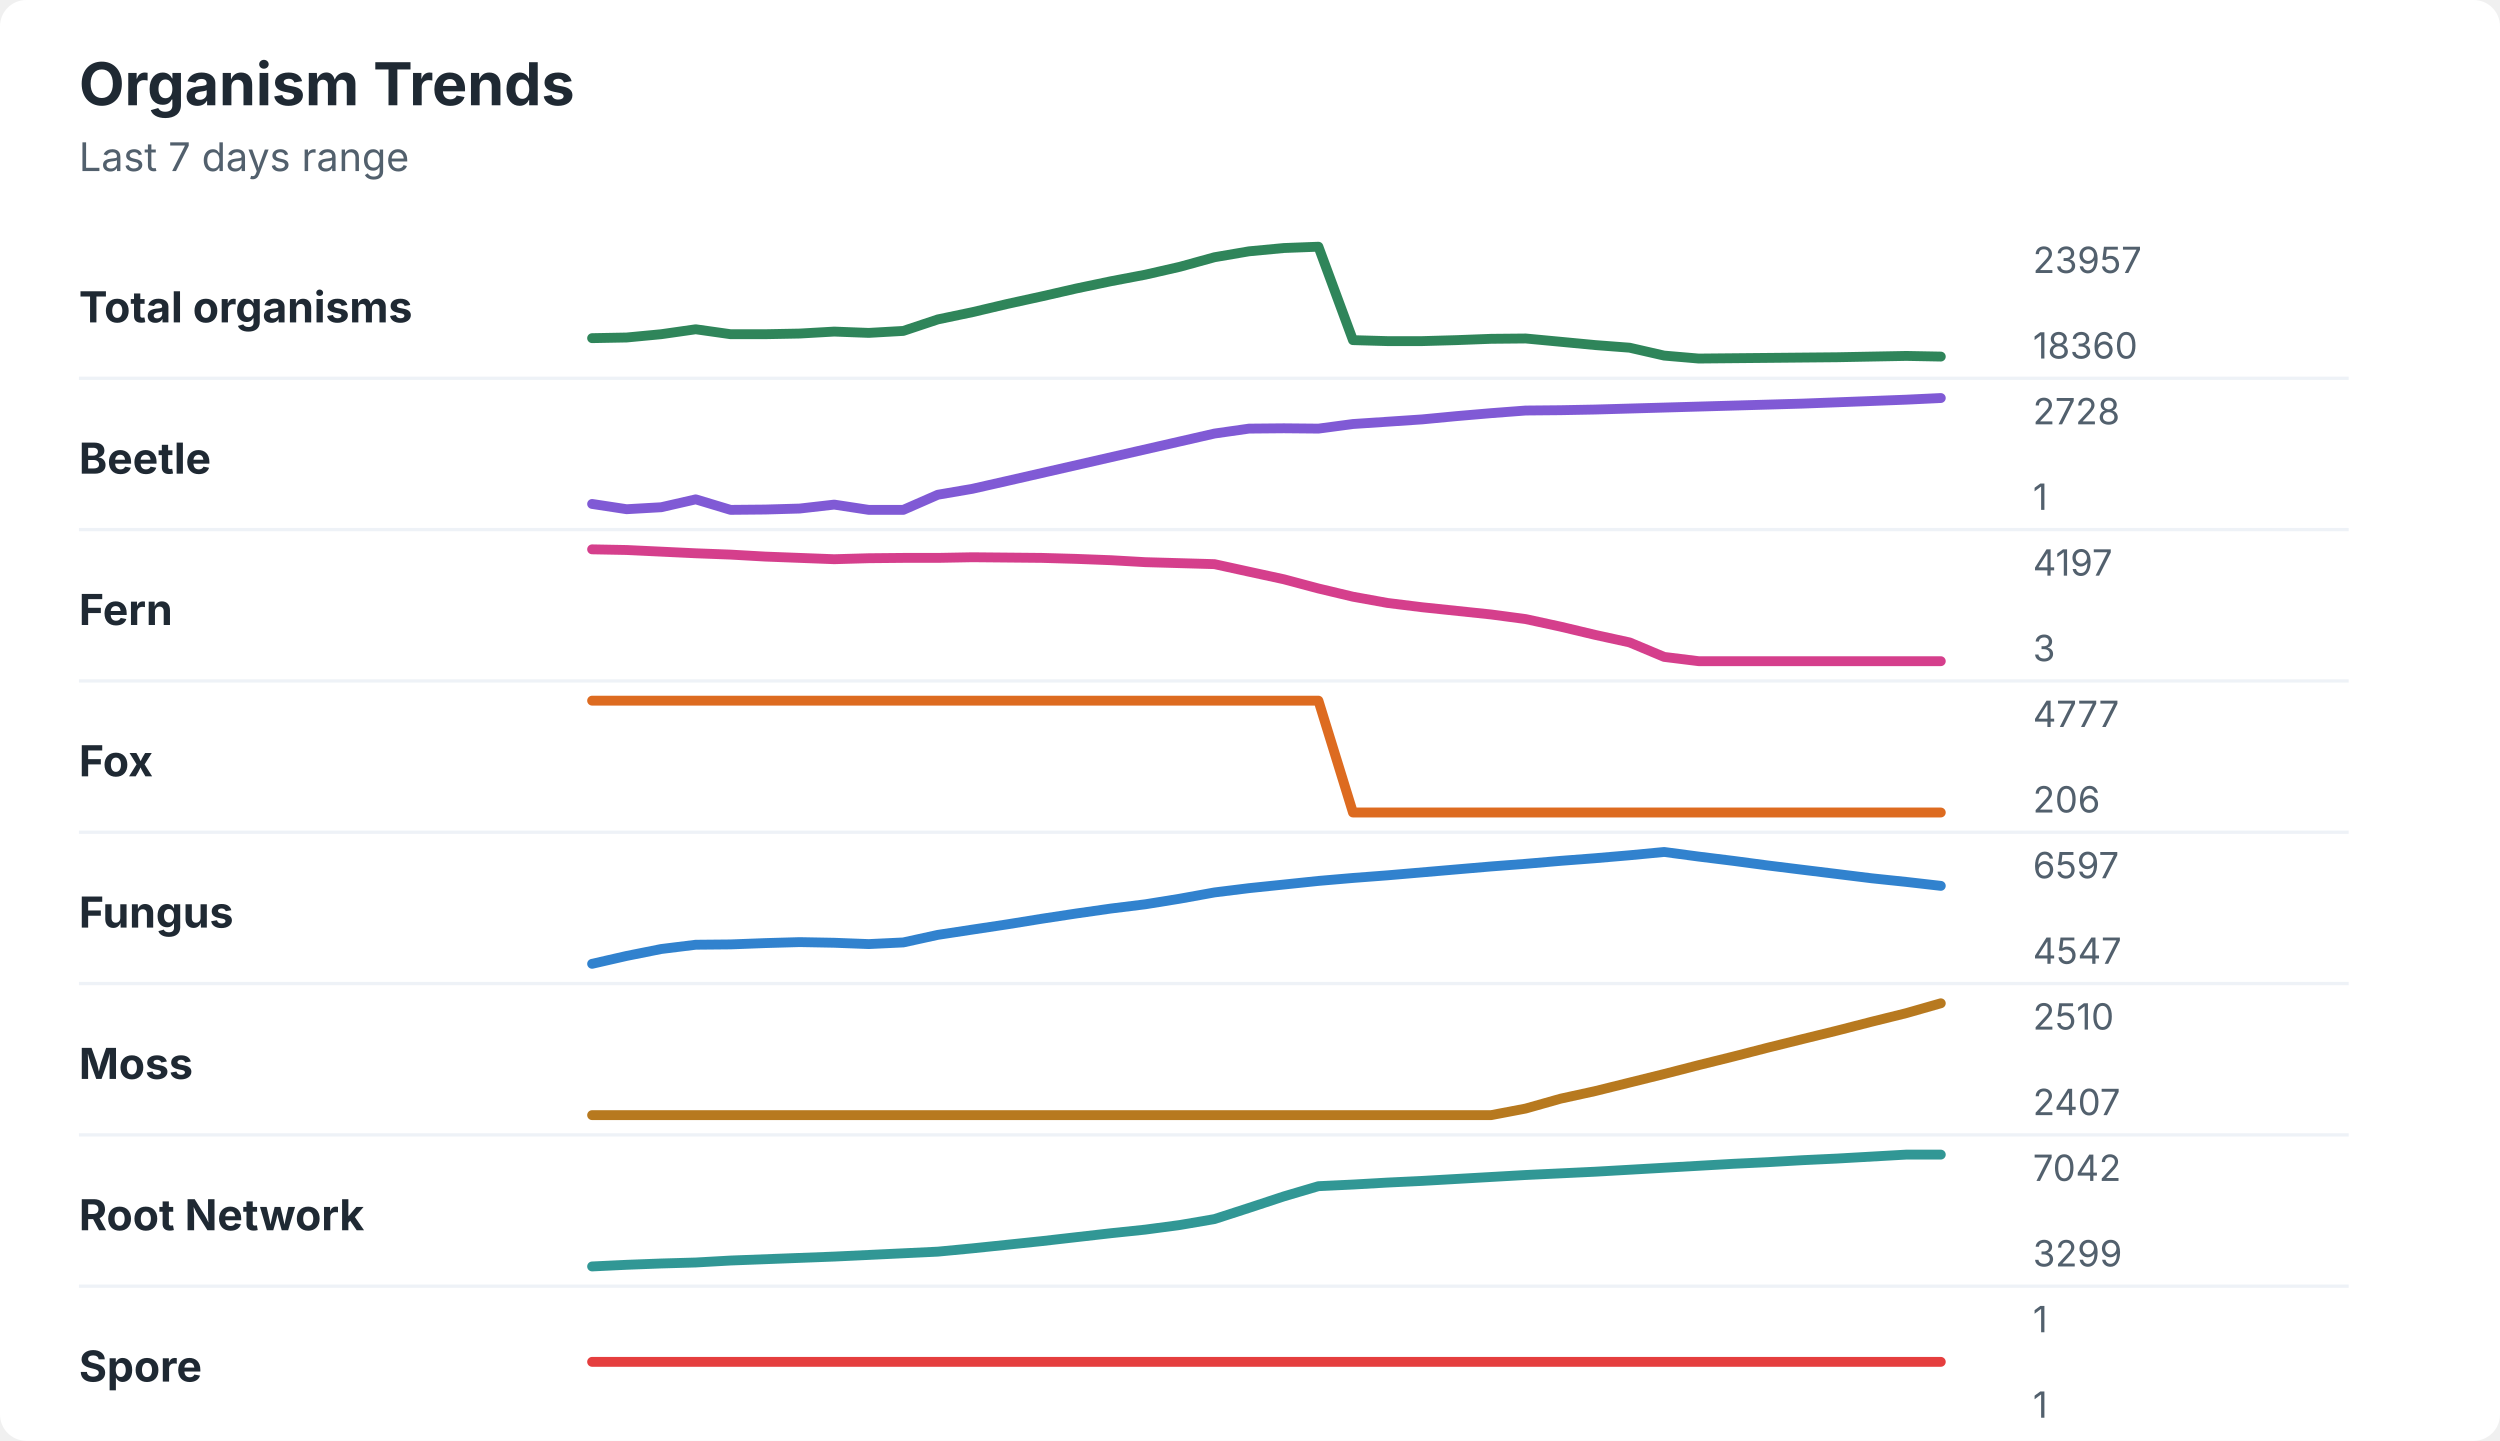
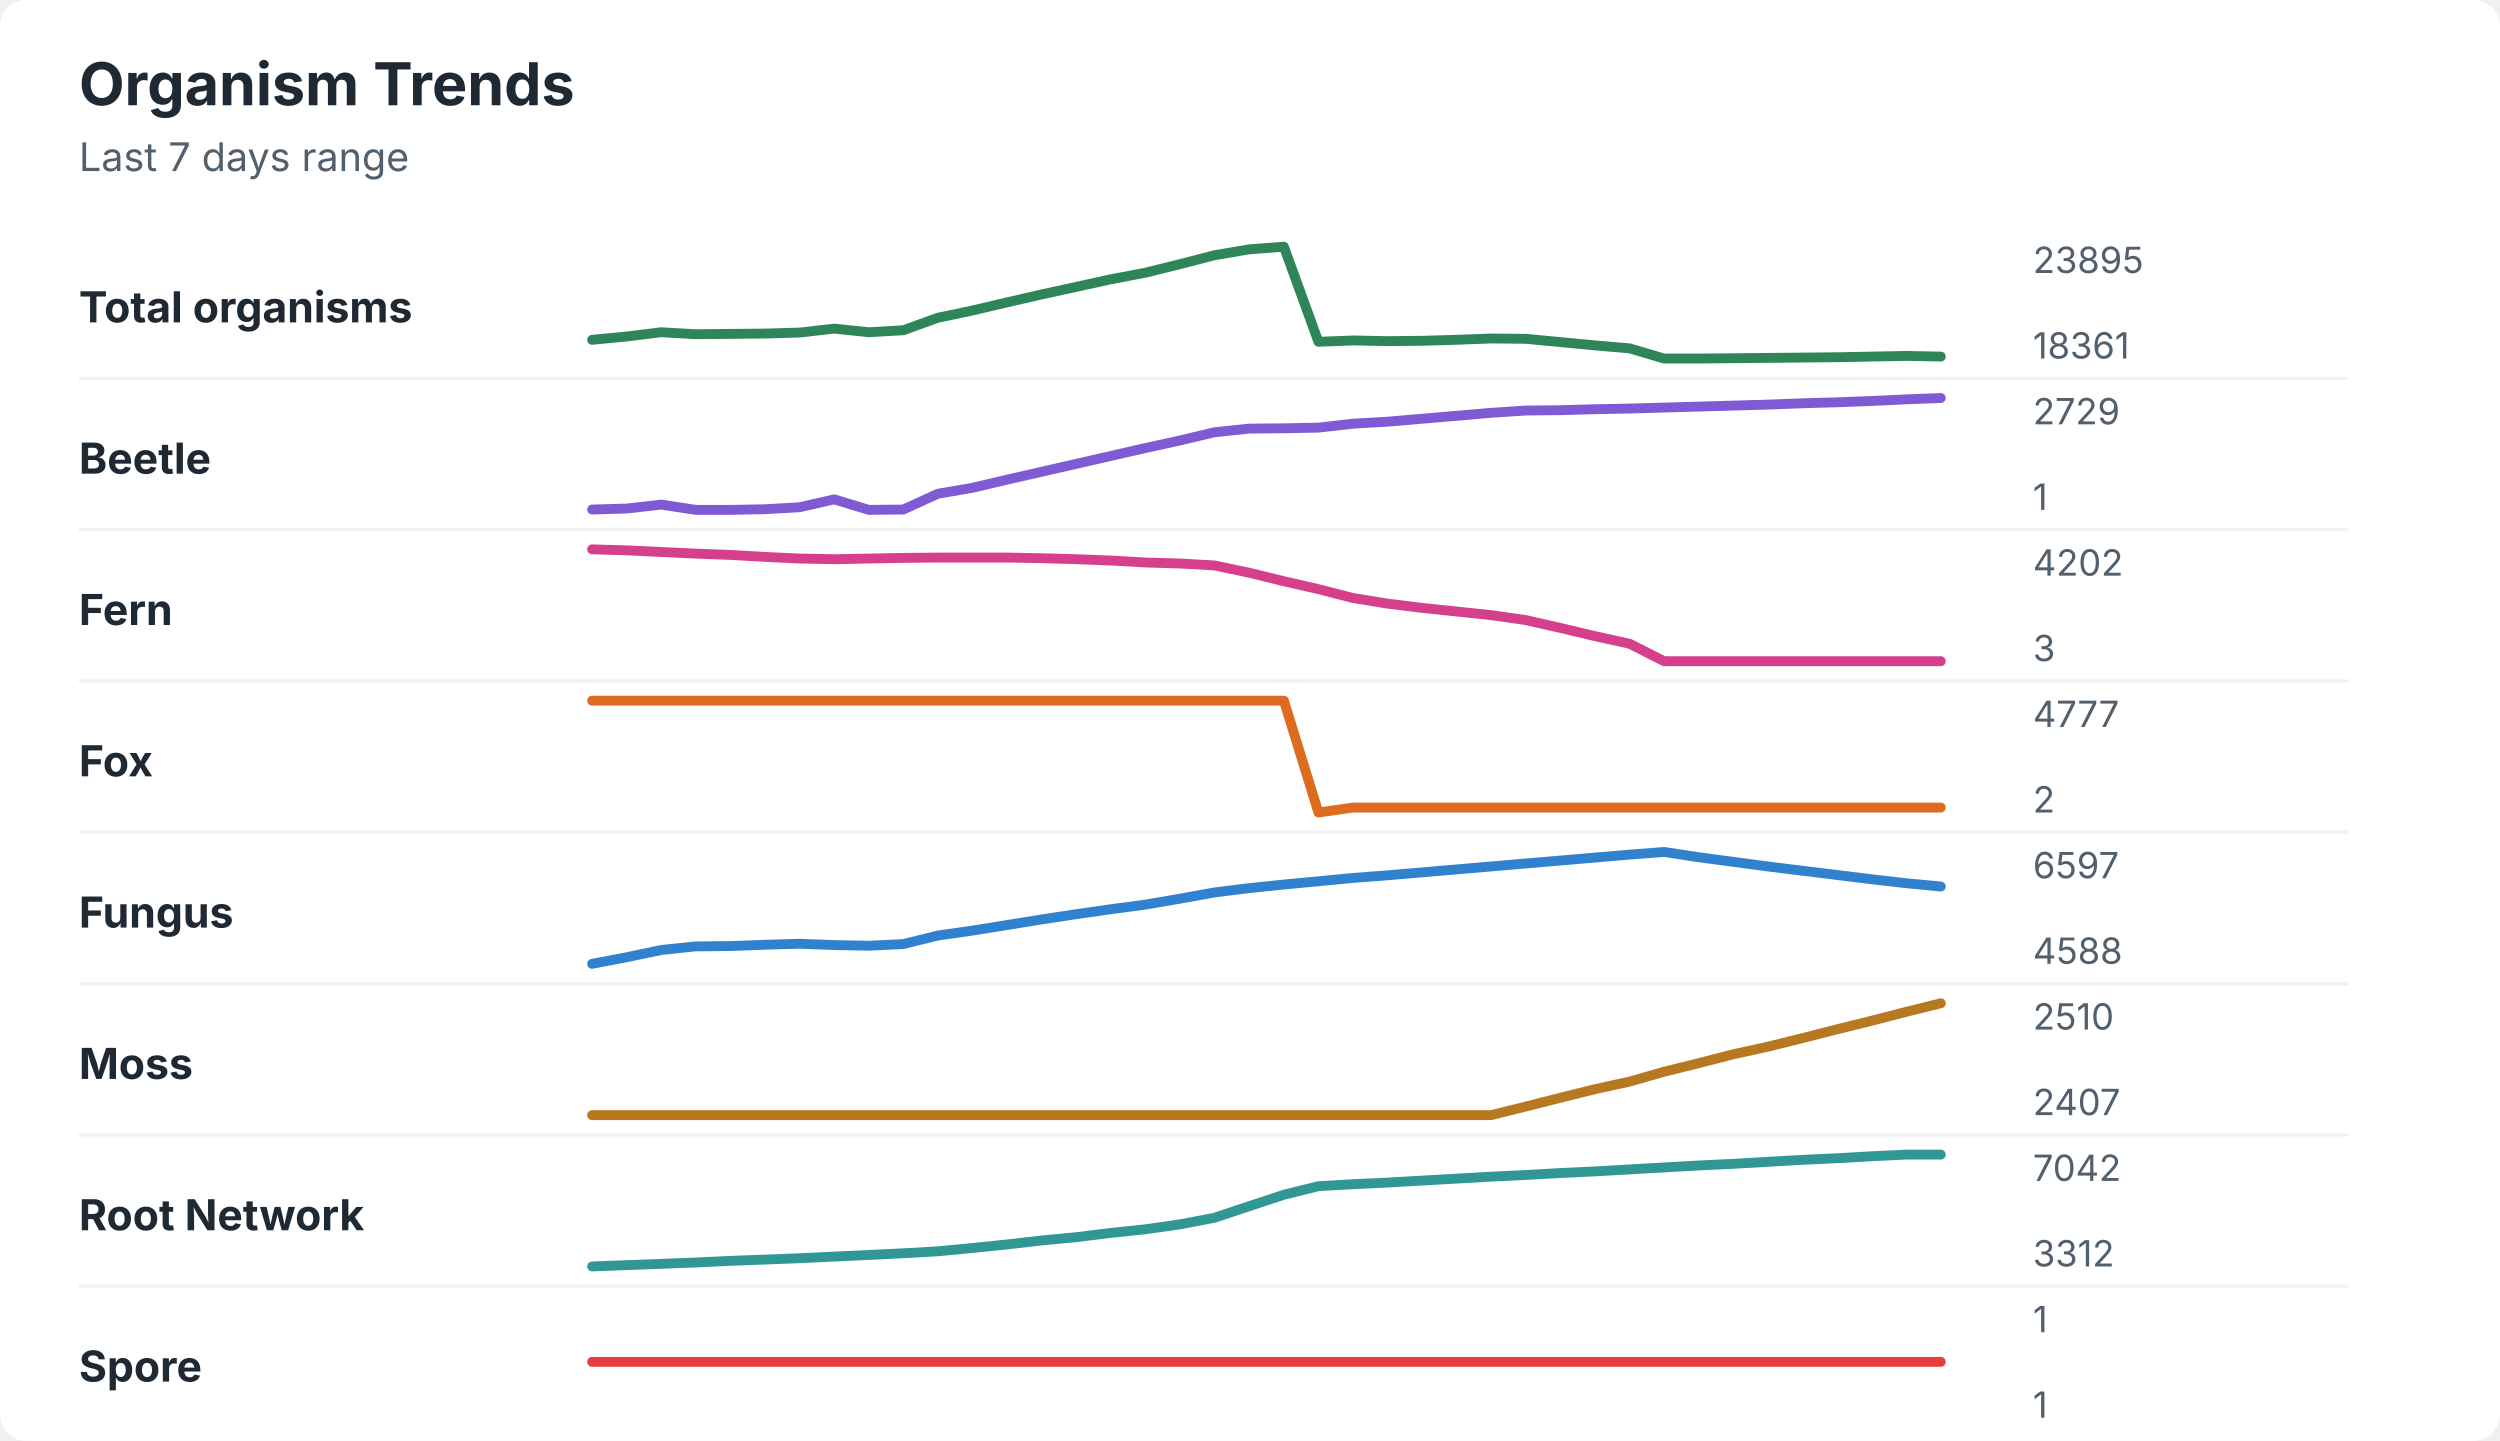
<svg xmlns="http://www.w3.org/2000/svg" width="760" height="438" viewBox="0 0 760 438" role="img" aria-labelledby="title desc">
  <rect width="760" height="438" rx="8" fill="#ffffff" />
  <style>
    text { font-family: -apple-system, BlinkMacSystemFont, "Segoe UI", sans-serif; }
    .title { font-size: 18px; font-weight: 700; fill: #1f2933; }
    .subtitle { font-size: 12px; fill: #52606d; }
    .label { font-size: 13px; font-weight: 650; fill: #1f2933; }
    .axis-value { font-size: 11px; fill: #52606d; }
    .separator { stroke: #eef2f7; stroke-width: 1; }
  </style>
  <text x="24" y="32" class="title">Organism Trends</text>
  <text x="24" y="52" class="subtitle">Last 7 days range</text>
  <text x="24" y="98" class="label">Total organisms</text>
-   <polyline points="180.0,102.8 190.5,102.6 201.0,101.6 211.5,100.1 222.1,101.6 232.6,101.6 243.1,101.4 253.6,100.8 264.1,101.2 274.6,100.6 285.1,97.1 295.6,94.9 306.2,92.4 316.7,90.1 327.2,87.7 337.7,85.5 348.2,83.5 358.7,81.1 369.2,78.2 379.7,76.4 390.3,75.4 400.8,75.0 411.3,103.4 421.8,103.7 432.3,103.7 442.8,103.4 453.3,103.0 463.8,102.9 474.4,103.9 484.9,104.9 495.4,105.7 505.9,108.1 516.4,109.0 526.9,108.9 537.4,108.8 547.9,108.7 558.5,108.6 569.0,108.4 579.5,108.2 590.0,108.4 " fill="none" stroke="#2f855a" stroke-width="3" stroke-linecap="round" stroke-linejoin="round" />
-   <text x="618" y="83" class="axis-value">23957</text>
-   <text x="618" y="109" class="axis-value">18360</text>
+   <polyline points="180.0,103.3 190.5,102.3 201.0,101.0 211.5,101.6 222.1,101.5 232.6,101.4 243.1,101.1 253.6,99.9 264.1,101.0 274.6,100.4 285.1,96.6 295.6,94.4 306.2,91.9 316.7,89.5 327.2,87.2 337.7,84.9 348.2,82.9 358.7,80.3 369.2,77.6 379.7,75.8 390.3,75.0 400.8,103.9 411.3,103.5 421.8,103.7 432.3,103.6 442.8,103.3 453.3,102.9 463.8,103.0 474.4,104.0 484.9,105.0 495.4,105.9 505.9,109.0 516.4,109.0 526.9,108.9 537.4,108.8 547.9,108.7 558.5,108.6 569.0,108.4 579.5,108.2 590.0,108.4 " fill="none" stroke="#2f855a" stroke-width="3" stroke-linecap="round" stroke-linejoin="round" />
+   <text x="618" y="83" class="axis-value">23895</text>
+   <text x="618" y="109" class="axis-value">18361</text>
  <line x1="24" y1="115.0" x2="714" y2="115.0" class="separator" />
  <text x="24" y="144" class="label">Beetle</text>
-   <polyline points="180.0,153.2 190.5,154.8 201.0,154.2 211.5,151.8 222.1,155.0 232.6,154.9 243.1,154.6 253.6,153.4 264.1,155.0 274.6,155.0 285.1,150.4 295.6,148.6 306.2,146.2 316.7,143.8 327.2,141.4 337.7,139.0 348.2,136.6 358.7,134.2 369.2,131.8 379.7,130.3 390.3,130.2 400.8,130.3 411.3,128.9 421.8,128.2 432.3,127.5 442.8,126.5 453.3,125.6 463.8,124.8 474.4,124.7 484.9,124.5 495.4,124.2 505.9,123.9 516.4,123.6 526.9,123.3 537.4,123.0 547.9,122.7 558.5,122.3 569.0,121.9 579.5,121.5 590.0,121.0 " fill="none" stroke="#805ad5" stroke-width="3" stroke-linecap="round" stroke-linejoin="round" />
-   <text x="618" y="129" class="axis-value">2728</text>
+   <polyline points="180.0,154.9 190.5,154.6 201.0,153.4 211.5,155.0 222.1,155.0 232.6,154.8 243.1,154.2 253.6,151.8 264.1,155.0 274.6,154.9 285.1,150.1 295.6,148.3 306.2,145.8 316.7,143.4 327.2,141.0 337.7,138.6 348.2,136.2 358.7,133.9 369.2,131.4 379.7,130.3 390.3,130.2 400.8,130.0 411.3,128.8 421.8,128.2 432.3,127.3 442.8,126.4 453.3,125.5 463.8,124.8 474.4,124.7 484.9,124.4 495.4,124.2 505.9,123.9 516.4,123.6 526.9,123.3 537.4,123.0 547.9,122.6 558.5,122.3 569.0,121.9 579.5,121.4 590.0,121.0 " fill="none" stroke="#805ad5" stroke-width="3" stroke-linecap="round" stroke-linejoin="round" />
+   <text x="618" y="129" class="axis-value">2729</text>
  <text x="618" y="155" class="axis-value">1</text>
  <line x1="24" y1="161.0" x2="714" y2="161.0" class="separator" />
  <text x="24" y="190" class="label">Fern</text>
-   <polyline points="180.0,167.0 190.5,167.2 201.0,167.7 211.5,168.2 222.1,168.6 232.6,169.2 243.1,169.6 253.6,170.0 264.1,169.7 274.6,169.6 285.1,169.6 295.6,169.4 306.2,169.5 316.7,169.6 327.2,169.9 337.7,170.3 348.2,170.9 358.7,171.2 369.2,171.5 379.7,173.8 390.3,176.1 400.8,178.9 411.3,181.4 421.8,183.3 432.3,184.6 442.8,185.7 453.3,186.8 463.8,188.2 474.4,190.5 484.9,193.0 495.4,195.3 505.9,199.7 516.4,201.0 526.9,201.0 537.4,201.0 547.9,201.0 558.5,201.0 569.0,201.0 579.5,201.0 590.0,201.0 " fill="none" stroke="#d53f8c" stroke-width="3" stroke-linecap="round" stroke-linejoin="round" />
-   <text x="618" y="175" class="axis-value">4197</text>
+   <polyline points="180.0,167.0 190.5,167.3 201.0,167.8 211.5,168.3 222.1,168.7 232.6,169.3 243.1,169.8 253.6,170.0 264.1,169.8 274.6,169.6 285.1,169.5 295.6,169.5 306.2,169.5 316.7,169.7 327.2,170.0 337.7,170.4 348.2,171.0 358.7,171.3 369.2,171.9 379.7,174.1 390.3,176.7 400.8,179.1 411.3,181.8 421.8,183.5 432.3,184.8 442.8,185.9 453.3,187.0 463.8,188.5 474.4,190.9 484.9,193.4 495.4,195.7 505.9,201.0 516.4,201.0 526.9,201.0 537.4,201.0 547.9,201.0 558.5,201.0 569.0,201.0 579.5,201.0 590.0,201.0 " fill="none" stroke="#d53f8c" stroke-width="3" stroke-linecap="round" stroke-linejoin="round" />
+   <text x="618" y="175" class="axis-value">4202</text>
  <text x="618" y="201" class="axis-value">3</text>
  <line x1="24" y1="207.0" x2="714" y2="207.0" class="separator" />
  <text x="24" y="236" class="label">Fox</text>
-   <polyline points="180.0,213.0 190.5,213.0 201.0,213.0 211.5,213.0 222.1,213.0 232.6,213.0 243.1,213.0 253.6,213.0 264.1,213.0 274.6,213.0 285.1,213.0 295.6,213.0 306.2,213.0 316.7,213.0 327.2,213.0 337.7,213.0 348.2,213.0 358.7,213.0 369.2,213.0 379.7,213.0 390.3,213.0 400.8,213.0 411.3,247.0 421.8,247.0 432.3,247.0 442.8,247.0 453.3,247.0 463.8,247.0 474.4,247.0 484.9,247.0 495.4,247.0 505.9,247.0 516.4,247.0 526.9,247.0 537.4,247.0 547.9,247.0 558.5,247.0 569.0,247.0 579.5,247.0 590.0,247.0 " fill="none" stroke="#dd6b20" stroke-width="3" stroke-linecap="round" stroke-linejoin="round" />
+   <polyline points="180.0,213.0 190.5,213.0 201.0,213.0 211.5,213.0 222.1,213.0 232.6,213.0 243.1,213.0 253.6,213.0 264.1,213.0 274.6,213.0 285.1,213.0 295.6,213.0 306.2,213.0 316.7,213.0 327.2,213.0 337.7,213.0 348.2,213.0 358.7,213.0 369.2,213.0 379.7,213.0 390.3,213.0 400.8,247.0 411.3,245.5 421.8,245.5 432.3,245.5 442.8,245.5 453.3,245.5 463.8,245.5 474.4,245.5 484.9,245.5 495.4,245.5 505.9,245.5 516.4,245.5 526.9,245.5 537.4,245.5 547.9,245.5 558.5,245.5 569.0,245.5 579.5,245.5 590.0,245.5 " fill="none" stroke="#dd6b20" stroke-width="3" stroke-linecap="round" stroke-linejoin="round" />
  <text x="618" y="221" class="axis-value">4777</text>
-   <text x="618" y="247" class="axis-value">206</text>
+   <text x="618" y="247" class="axis-value">2</text>
  <line x1="24" y1="253.0" x2="714" y2="253.0" class="separator" />
  <text x="24" y="282" class="label">Fungus</text>
-   <polyline points="180.0,293.0 190.5,290.6 201.0,288.5 211.5,287.2 222.1,287.1 232.6,286.7 243.1,286.4 253.6,286.6 264.1,287.0 274.6,286.5 285.1,284.2 295.6,282.6 306.2,281.0 316.7,279.3 327.2,277.7 337.7,276.2 348.2,274.9 358.7,273.2 369.2,271.3 379.7,270.0 390.3,268.9 400.8,267.8 411.3,266.9 421.8,266.1 432.3,265.2 442.8,264.3 453.3,263.4 463.8,262.6 474.4,261.7 484.9,260.9 495.4,260.0 505.9,259.0 516.4,260.4 526.9,261.7 537.4,263.1 547.9,264.4 558.5,265.7 569.0,267.0 579.5,268.1 590.0,269.3 " fill="none" stroke="#3182ce" stroke-width="3" stroke-linecap="round" stroke-linejoin="round" />
+   <polyline points="180.0,293.0 190.5,291.0 201.0,288.8 211.5,287.7 222.1,287.6 232.6,287.2 243.1,286.9 253.6,287.3 264.1,287.5 274.6,287.0 285.1,284.4 295.6,282.9 306.2,281.2 316.7,279.5 327.2,277.9 337.7,276.4 348.2,275.0 358.7,273.2 369.2,271.3 379.7,270.0 390.3,268.9 400.8,267.9 411.3,266.9 421.8,266.1 432.3,265.2 442.8,264.3 453.3,263.4 463.8,262.5 474.4,261.6 484.9,260.7 495.4,259.8 505.9,259.0 516.4,260.6 526.9,262.0 537.4,263.4 547.9,264.7 558.5,266.0 569.0,267.3 579.5,268.5 590.0,269.5 " fill="none" stroke="#3182ce" stroke-width="3" stroke-linecap="round" stroke-linejoin="round" />
  <text x="618" y="267" class="axis-value">6597</text>
-   <text x="618" y="293" class="axis-value">4547</text>
+   <text x="618" y="293" class="axis-value">4588</text>
  <line x1="24" y1="299.0" x2="714" y2="299.0" class="separator" />
  <text x="24" y="328" class="label">Moss</text>
-   <polyline points="180.0,339.0 190.5,339.0 201.0,339.0 211.5,339.0 222.1,339.0 232.6,339.0 243.1,339.0 253.6,339.0 264.1,339.0 274.6,339.0 285.1,339.0 295.6,339.0 306.2,339.0 316.7,339.0 327.2,339.0 337.7,339.0 348.2,339.0 358.7,339.0 369.2,339.0 379.7,339.0 390.3,339.0 400.8,339.0 411.3,339.0 421.8,339.0 432.3,339.0 442.8,339.0 453.3,339.0 463.8,337.0 474.4,334.0 484.9,331.7 495.4,329.1 505.9,326.5 516.4,323.8 526.9,321.2 537.4,318.5 547.9,315.9 558.5,313.3 569.0,310.6 579.5,308.0 590.0,305.0 " fill="none" stroke="#b7791f" stroke-width="3" stroke-linecap="round" stroke-linejoin="round" />
+   <polyline points="180.0,339.0 190.5,339.0 201.0,339.0 211.5,339.0 222.1,339.0 232.6,339.0 243.1,339.0 253.6,339.0 264.1,339.0 274.6,339.0 285.1,339.0 295.6,339.0 306.2,339.0 316.7,339.0 327.2,339.0 337.7,339.0 348.2,339.0 358.7,339.0 369.2,339.0 379.7,339.0 390.3,339.0 400.8,339.0 411.3,339.0 421.8,339.0 432.3,339.0 442.8,339.0 453.3,339.0 463.8,336.4 474.4,333.7 484.9,331.1 495.4,328.8 505.9,325.8 516.4,323.2 526.9,320.5 537.4,318.2 547.9,315.6 558.5,312.9 569.0,310.3 579.5,307.6 590.0,305.0 " fill="none" stroke="#b7791f" stroke-width="3" stroke-linecap="round" stroke-linejoin="round" />
  <text x="618" y="313" class="axis-value">2510</text>
  <text x="618" y="339" class="axis-value">2407</text>
  <line x1="24" y1="345.0" x2="714" y2="345.0" class="separator" />
  <text x="24" y="374" class="label">Root Network</text>
-   <polyline points="180.0,385.0 190.5,384.5 201.0,384.1 211.5,383.8 222.1,383.2 232.6,382.8 243.1,382.4 253.6,382.0 264.1,381.5 274.6,381.0 285.1,380.5 295.6,379.5 306.2,378.4 316.7,377.3 327.2,376.1 337.7,374.9 348.2,373.8 358.7,372.4 369.2,370.6 379.7,367.2 390.3,363.7 400.8,360.6 411.3,360.1 421.8,359.5 432.3,359.0 442.8,358.4 453.3,357.8 463.8,357.2 474.4,356.7 484.9,356.2 495.4,355.6 505.9,355.0 516.4,354.4 526.9,353.8 537.4,353.3 547.9,352.7 558.5,352.2 569.0,351.6 579.5,351.0 590.0,351.0 " fill="none" stroke="#319795" stroke-width="3" stroke-linecap="round" stroke-linejoin="round" />
+   <polyline points="180.0,385.0 190.5,384.6 201.0,384.2 211.5,383.8 222.1,383.3 232.6,382.9 243.1,382.5 253.6,382.0 264.1,381.5 274.6,381.0 285.1,380.4 295.6,379.4 306.2,378.3 316.7,377.1 327.2,376.1 337.7,374.8 348.2,373.7 358.7,372.2 369.2,370.2 379.7,366.7 390.3,363.2 400.8,360.6 411.3,360.0 421.8,359.5 432.3,358.9 442.8,358.3 453.3,357.7 463.8,357.2 474.4,356.6 484.9,356.1 495.4,355.5 505.9,354.9 516.4,354.3 526.9,353.8 537.4,353.2 547.9,352.6 558.5,352.1 569.0,351.5 579.5,351.0 590.0,351.0 " fill="none" stroke="#319795" stroke-width="3" stroke-linecap="round" stroke-linejoin="round" />
  <text x="618" y="359" class="axis-value">7042</text>
-   <text x="618" y="385" class="axis-value">3299</text>
+   <text x="618" y="385" class="axis-value">3312</text>
  <line x1="24" y1="391.0" x2="714" y2="391.0" class="separator" />
  <text x="24" y="420" class="label">Spore</text>
  <polyline points="180.0,414.0 190.5,414.0 201.0,414.0 211.5,414.0 222.1,414.0 232.6,414.0 243.1,414.0 253.6,414.0 264.1,414.0 274.6,414.0 285.1,414.0 295.6,414.0 306.2,414.0 316.7,414.0 327.2,414.0 337.7,414.0 348.2,414.0 358.7,414.0 369.2,414.0 379.7,414.0 390.3,414.0 400.8,414.0 411.3,414.0 421.8,414.0 432.3,414.0 442.8,414.0 453.3,414.0 463.8,414.0 474.4,414.0 484.9,414.0 495.4,414.0 505.9,414.0 516.4,414.0 526.9,414.0 537.4,414.0 547.9,414.0 558.5,414.0 569.0,414.0 579.5,414.0 590.0,414.0 " fill="none" stroke="#e53e3e" stroke-width="3" stroke-linecap="round" stroke-linejoin="round" />
  <text x="618" y="405" class="axis-value">1</text>
  <text x="618" y="431" class="axis-value">1</text>
</svg>
